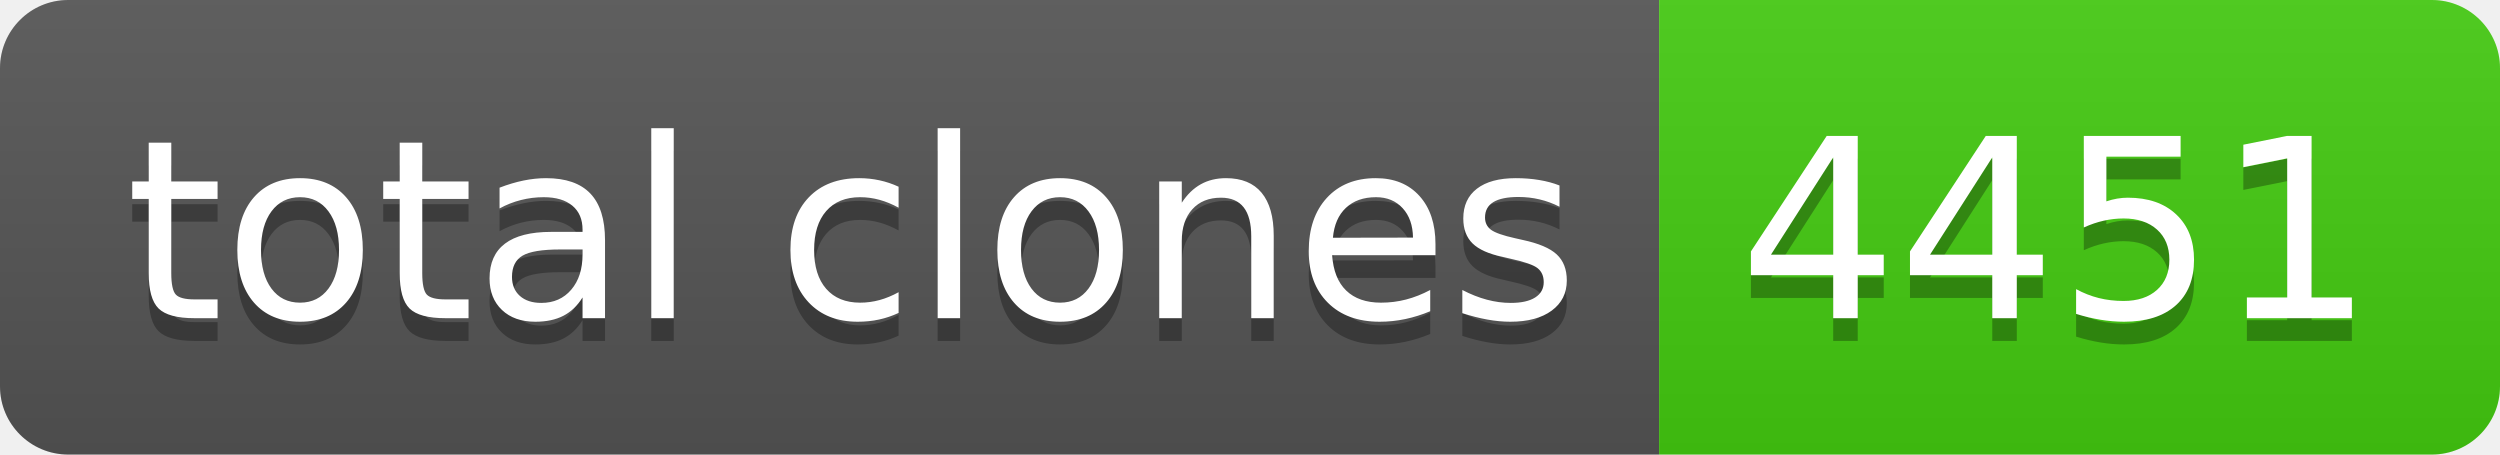
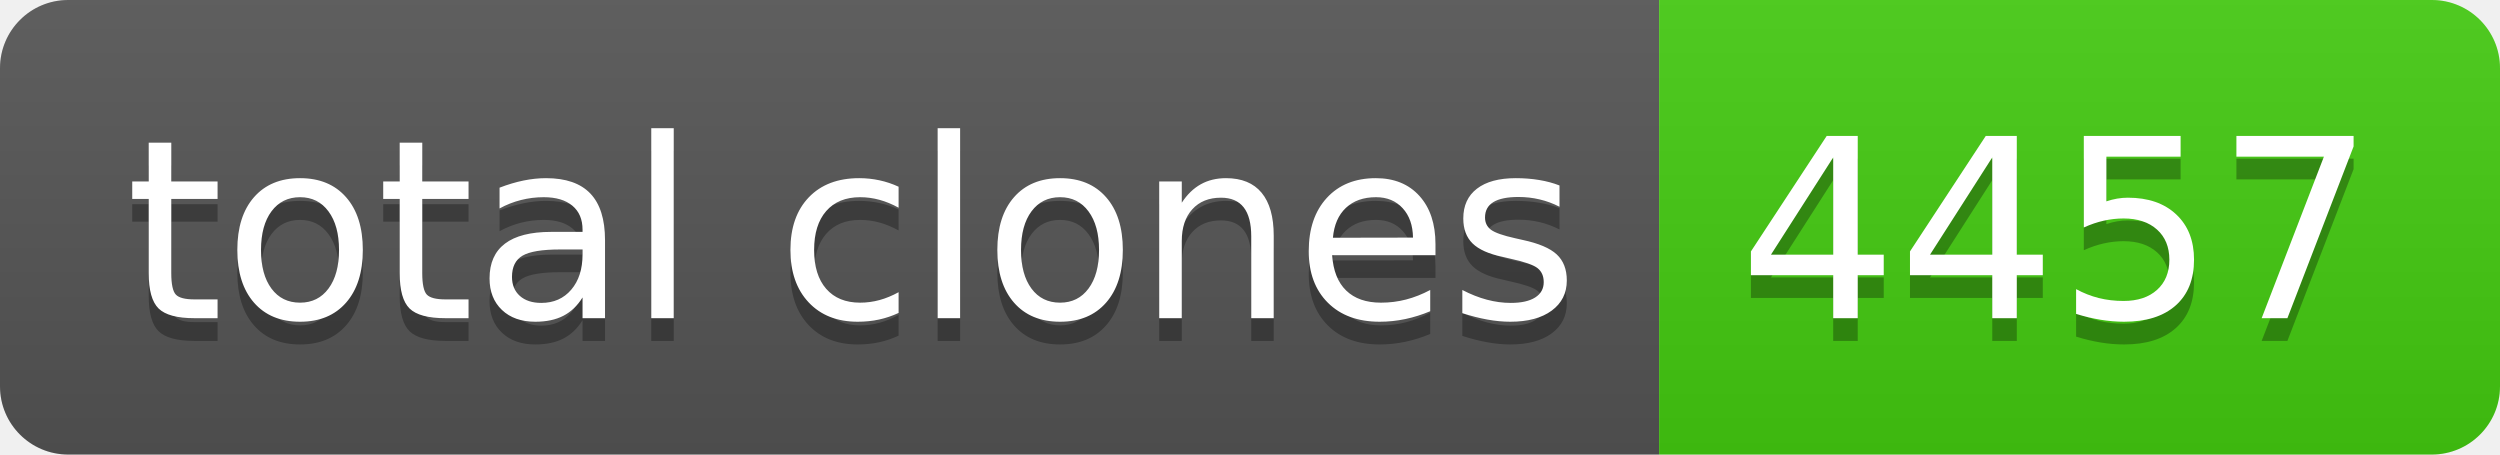
- <svg xmlns="http://www.w3.org/2000/svg" width="110" height="20" role="img" aria-label="total clones: 4451">
+ <svg xmlns="http://www.w3.org/2000/svg" width="110" height="20" role="img" aria-label="total clones: 4457">
  <linearGradient id="s" x2="0" y2="100%">
    <stop offset="0" stop-color="#bbb" stop-opacity=".1" />
    <stop offset="1" stop-opacity=".1" />
  </linearGradient>
  <clipPath id="r">
    <rect width="110" height="20" rx="3" fill="#fff" />
  </clipPath>
  <g clip-path="url(#r)">
    <rect width="73" height="20" fill="#555" />
    <rect x="73" width="37" height="20" fill="#4c1" />
    <rect width="110" height="20" fill="url(#s)" />
  </g>
  <g fill="#fff" text-anchor="middle" font-family="Verdana,Geneva,DejaVu Sans,sans-serif" text-rendering="geometricPrecision" font-size="110">
    <text aria-hidden="true" x="375" y="150" fill="#010101" fill-opacity=".3" transform="scale(.1)" textLength="630">total clones</text>
    <text x="375" y="140" transform="scale(.1)" fill="#fff" textLength="630">total clones</text>
-     <text aria-hidden="true" x="905" y="150" fill="#010101" fill-opacity=".3" transform="scale(.1)" textLength="270">4451</text>
-     <text x="905" y="140" transform="scale(.1)" fill="#fff" textLength="270">4451</text>
+     <text aria-hidden="true" x="905" y="150" fill="#010101" fill-opacity=".3" transform="scale(.1)" textLength="270">4457</text>
+     <text x="905" y="140" transform="scale(.1)" fill="#fff" textLength="270">4457</text>
  </g>
</svg>
